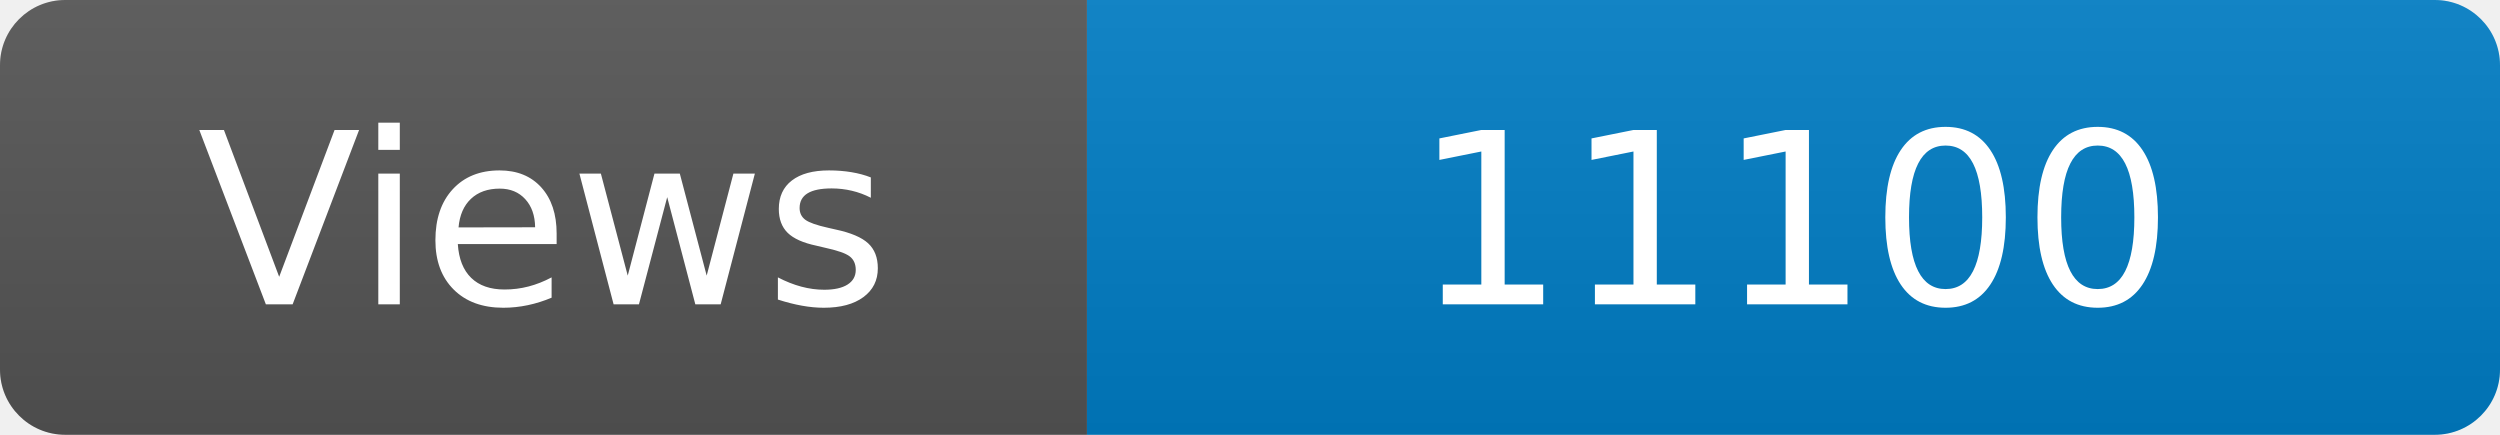
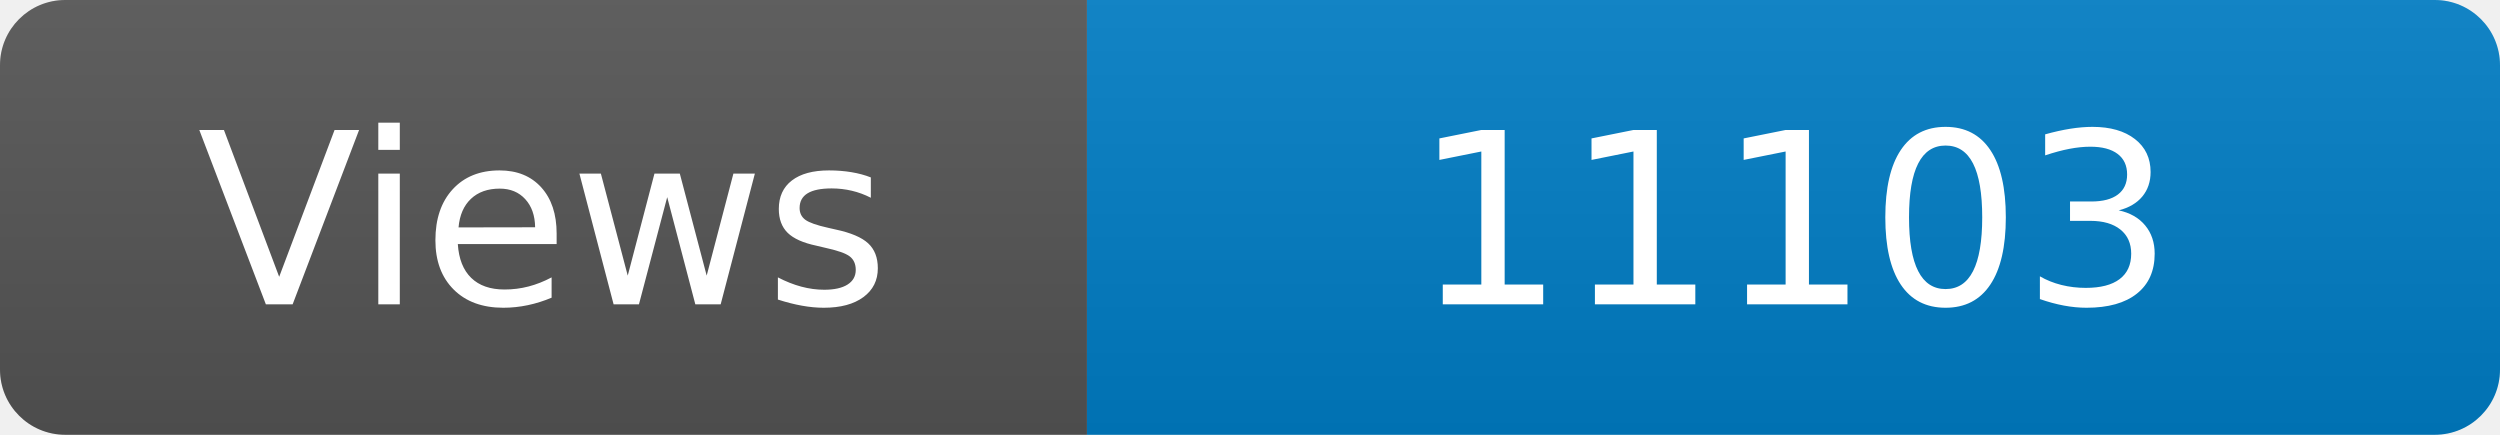
<svg xmlns="http://www.w3.org/2000/svg" width="115" height="20" role="img" aria-label="Maintained?: yes">
  <linearGradient id="s" x2="0" y2="100%">
    <stop offset="0" stop-color="#bbb" stop-opacity=".1" />
    <stop offset="1" stop-opacity=".1" />
  </linearGradient>
  <clipPath id="r">
    <rect width="115" height="20" rx="3" fill="#fff" />
  </clipPath>
  <g clip-path="url(#r)">
    <rect width="50" height="20" fill="#555" />
    <rect x="50" width="160" height="20" fill="#007ec6" />
    <rect width="115" height="20" fill="url(#s)" />
  </g>
  <g fill="#fff" text-anchor="middle" font-family="Verdana,Geneva,DejaVu Sans,sans-serif" font-size="110">
    <text x="250" y="140" transform="scale(.1)" fill="#fff">Views</text>
-     <text x="825" y="140" transform="scale(.1)" fill="#fff">11100</text>
+     <text x="825" y="140" transform="scale(.1)" fill="#fff">11103</text>
  </g>
</svg>
